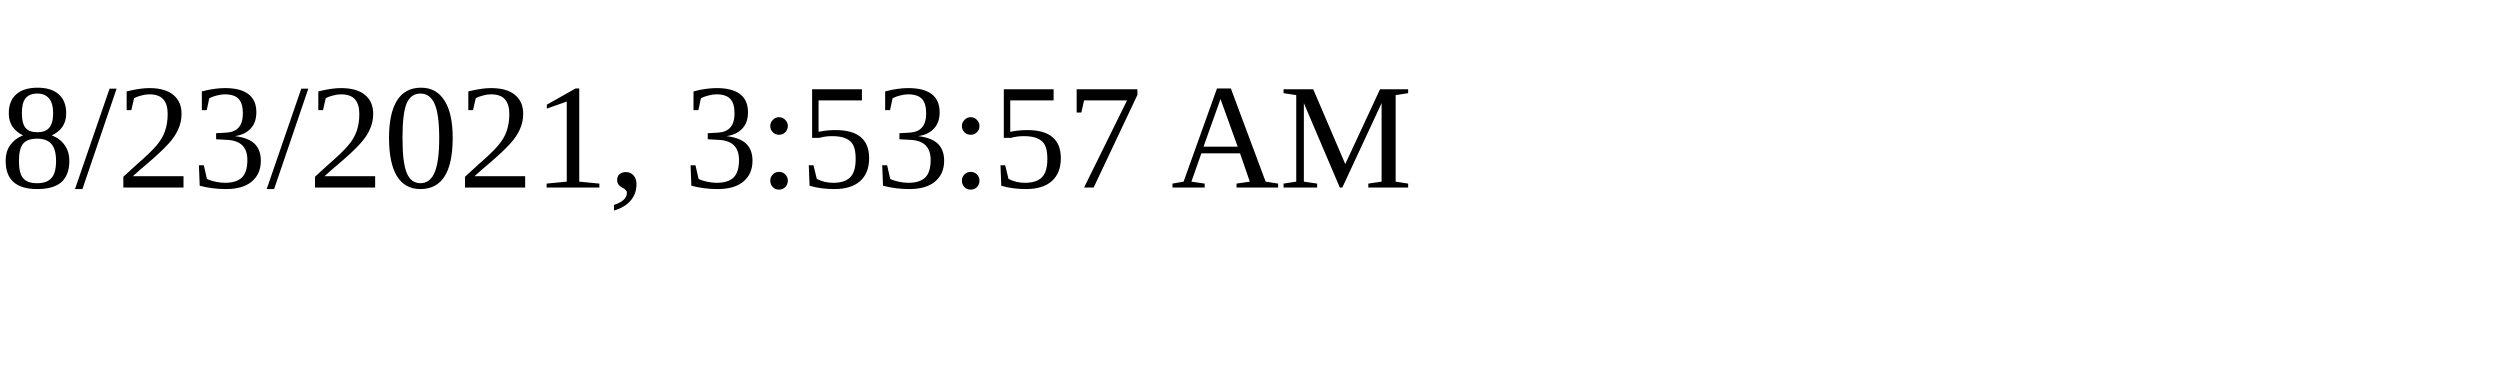
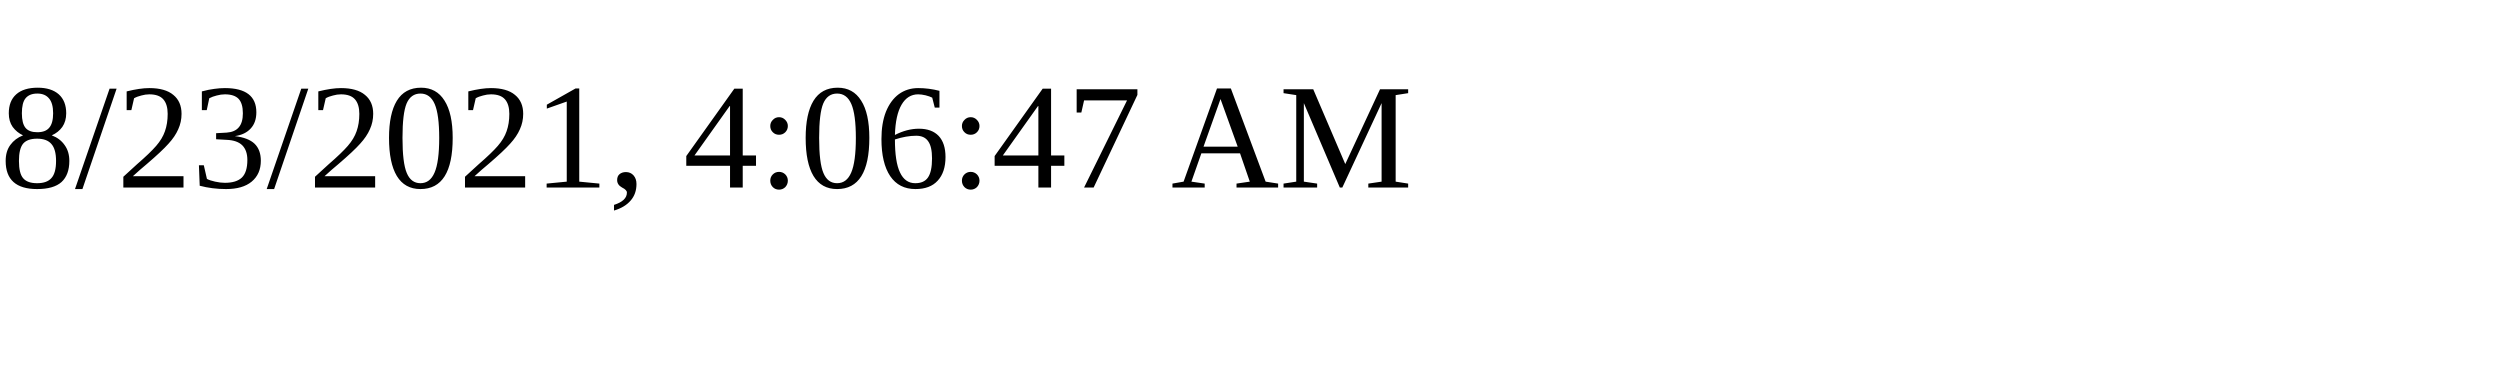
<svg xmlns="http://www.w3.org/2000/svg" height="30" width="200">
-   <text x="0" y="15">8/23/2021, 3:53:57 AM</text>
+   <text x="0" y="15">8/23/2021, 4:06:47 AM</text>
</svg>
